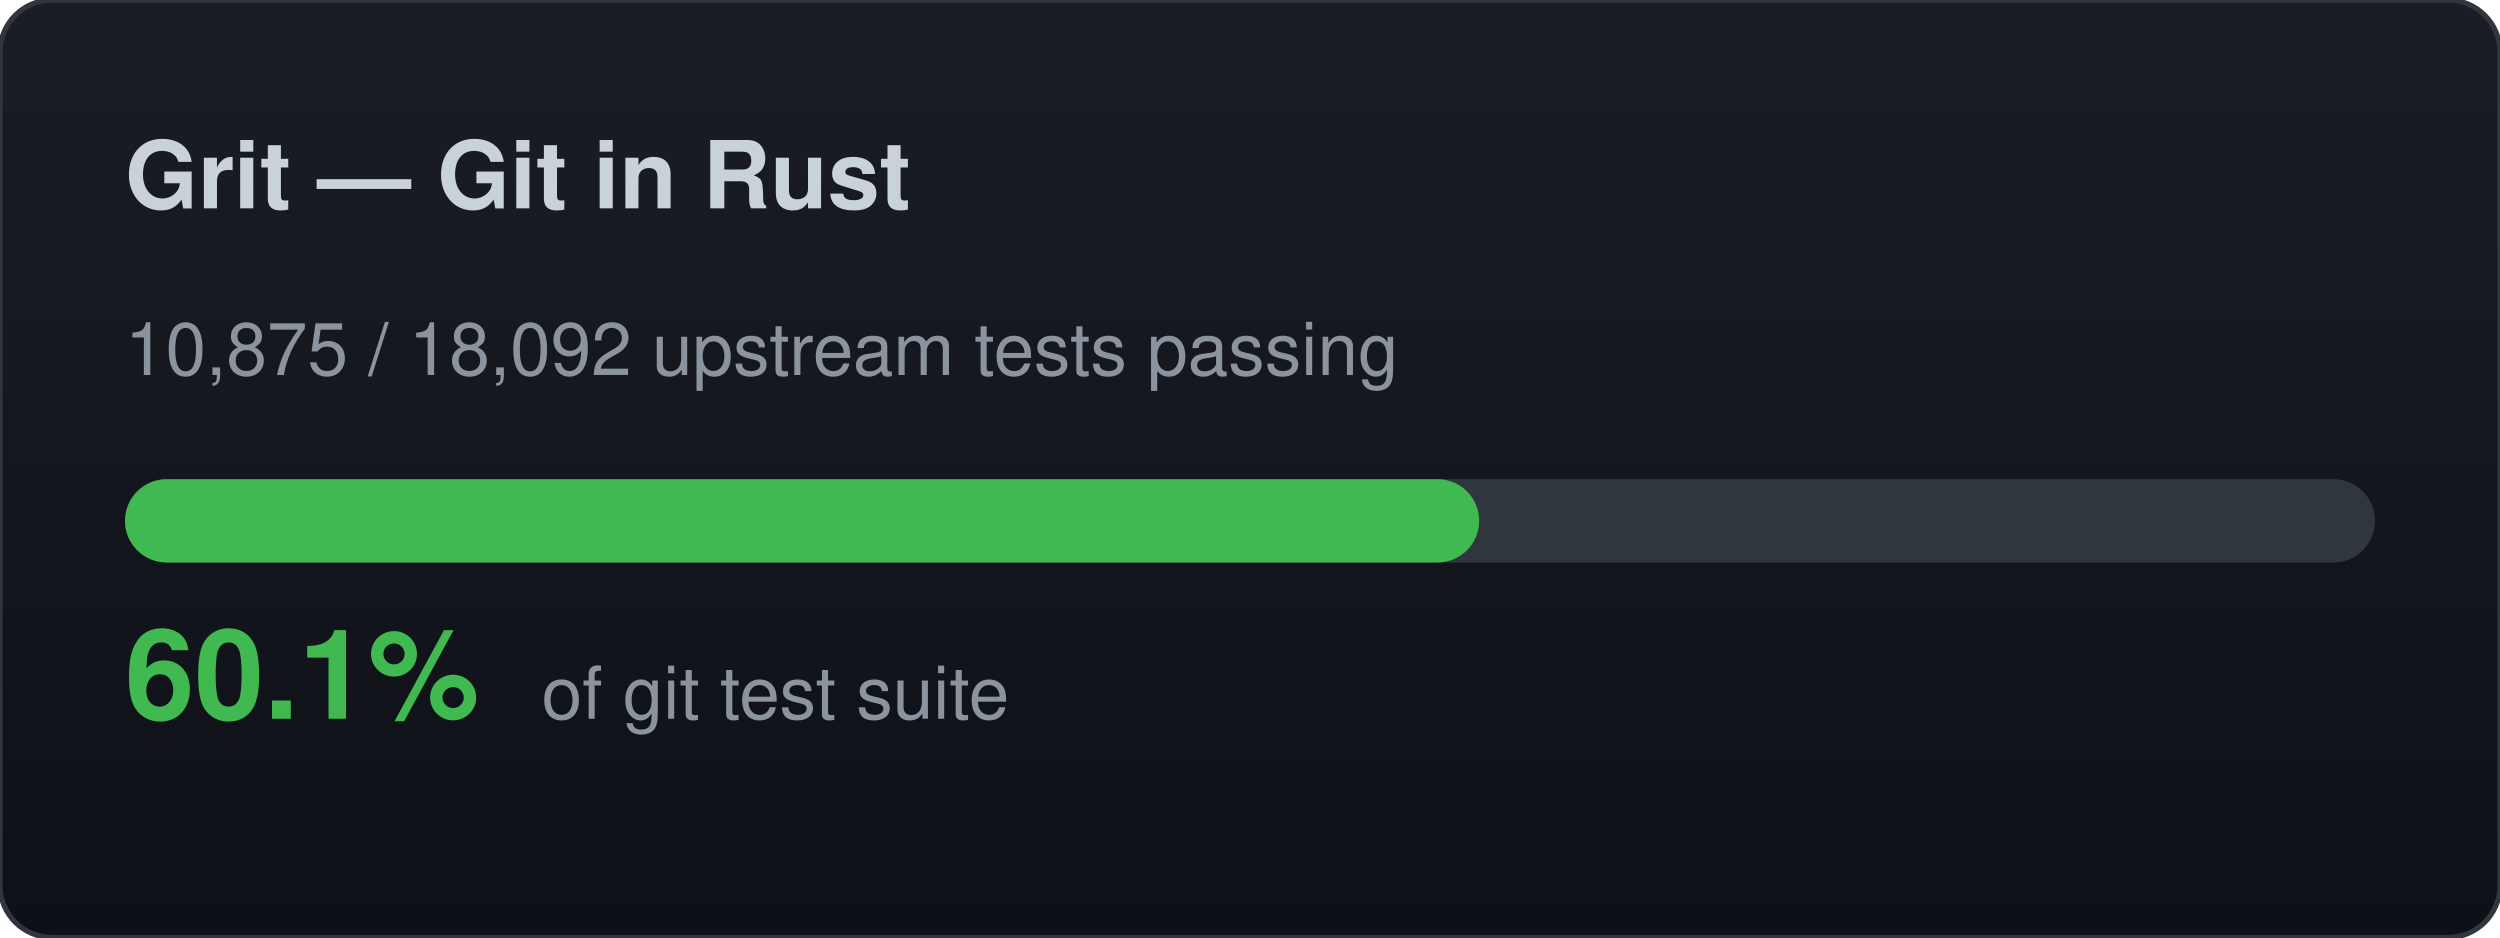
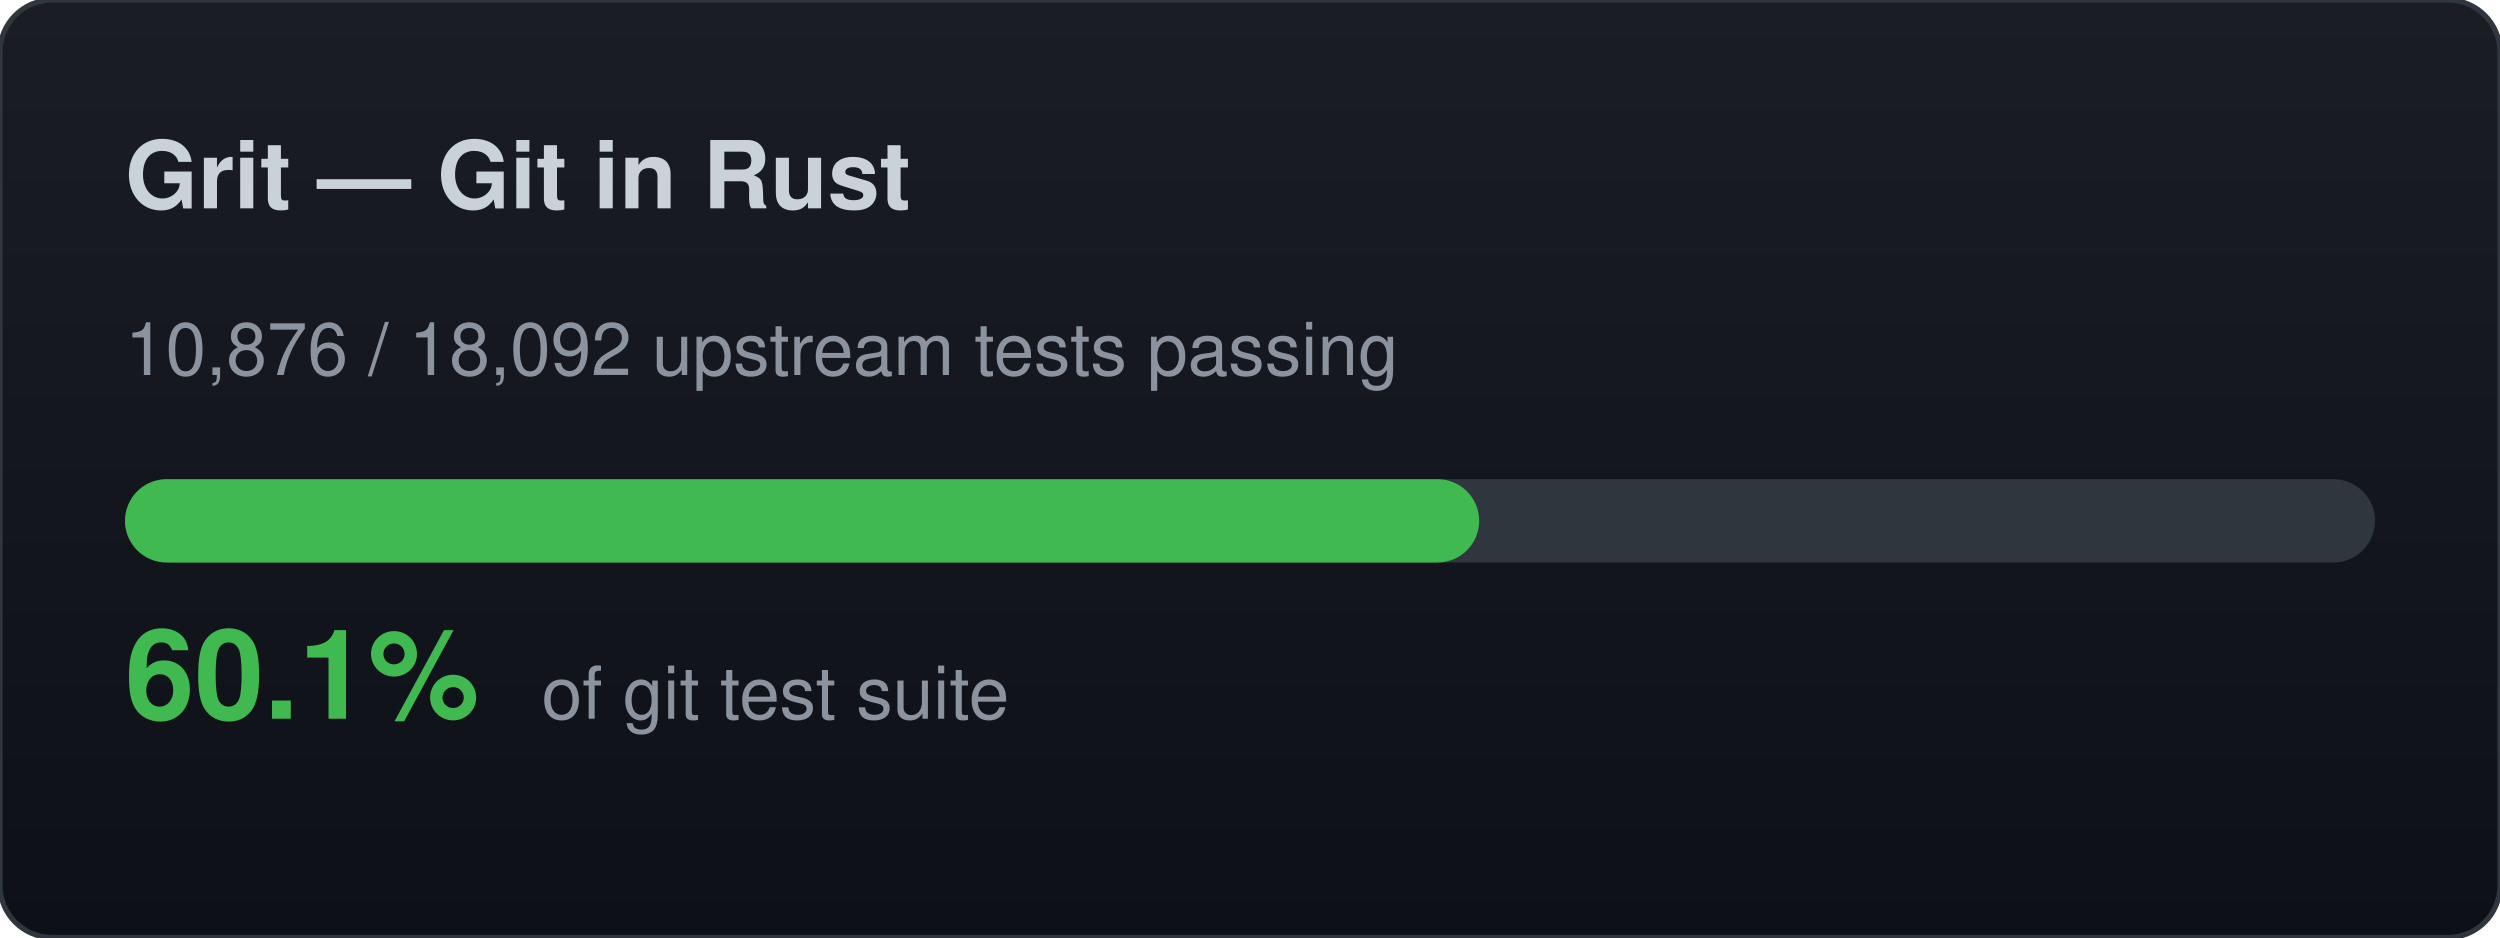
<svg xmlns="http://www.w3.org/2000/svg" width="480" height="180" viewBox="0 0 480 180">
  <defs>
    <linearGradient id="bg" x1="0" y1="0" x2="0" y2="1">
      <stop offset="0%" stop-color="#1a1e24" />
      <stop offset="100%" stop-color="#0d1117" />
    </linearGradient>
  </defs>
  <rect width="480" height="180" rx="10" fill="url(#bg)" stroke="#30363d" stroke-width="1" />
  <text x="24" y="40" font-family="-apple-system,BlinkMacSystemFont,Segoe UI,Helvetica,Arial,sans-serif" font-size="18" font-weight="700" fill="#c9d1d9">Grit — Git in Rust</text>
-   <text x="24" y="72" font-family="-apple-system,BlinkMacSystemFont,Segoe UI,Helvetica,Arial,sans-serif" font-size="14" fill="#8b949e">10,875 / 18,092 upstream tests passing</text>
+   <text x="24" y="72" font-family="-apple-system,BlinkMacSystemFont,Segoe UI,Helvetica,Arial,sans-serif" font-size="14" fill="#8b949e">10,876 / 18,092 upstream tests passing</text>
  <rect x="24" y="92" width="432" height="16" rx="8" fill="#30363d" />
  <rect x="24" y="92" width="260" height="16" rx="8" fill="#3fb950" />
  <text x="24" y="138" font-family="-apple-system,BlinkMacSystemFont,Segoe UI,Helvetica,Arial,sans-serif" font-size="24" font-weight="700" fill="#3fb950">60.1%</text>
  <text x="104" y="138" font-family="-apple-system,BlinkMacSystemFont,Segoe UI,Helvetica,Arial,sans-serif" font-size="14" fill="#8b949e">of git test suite</text>
</svg>
